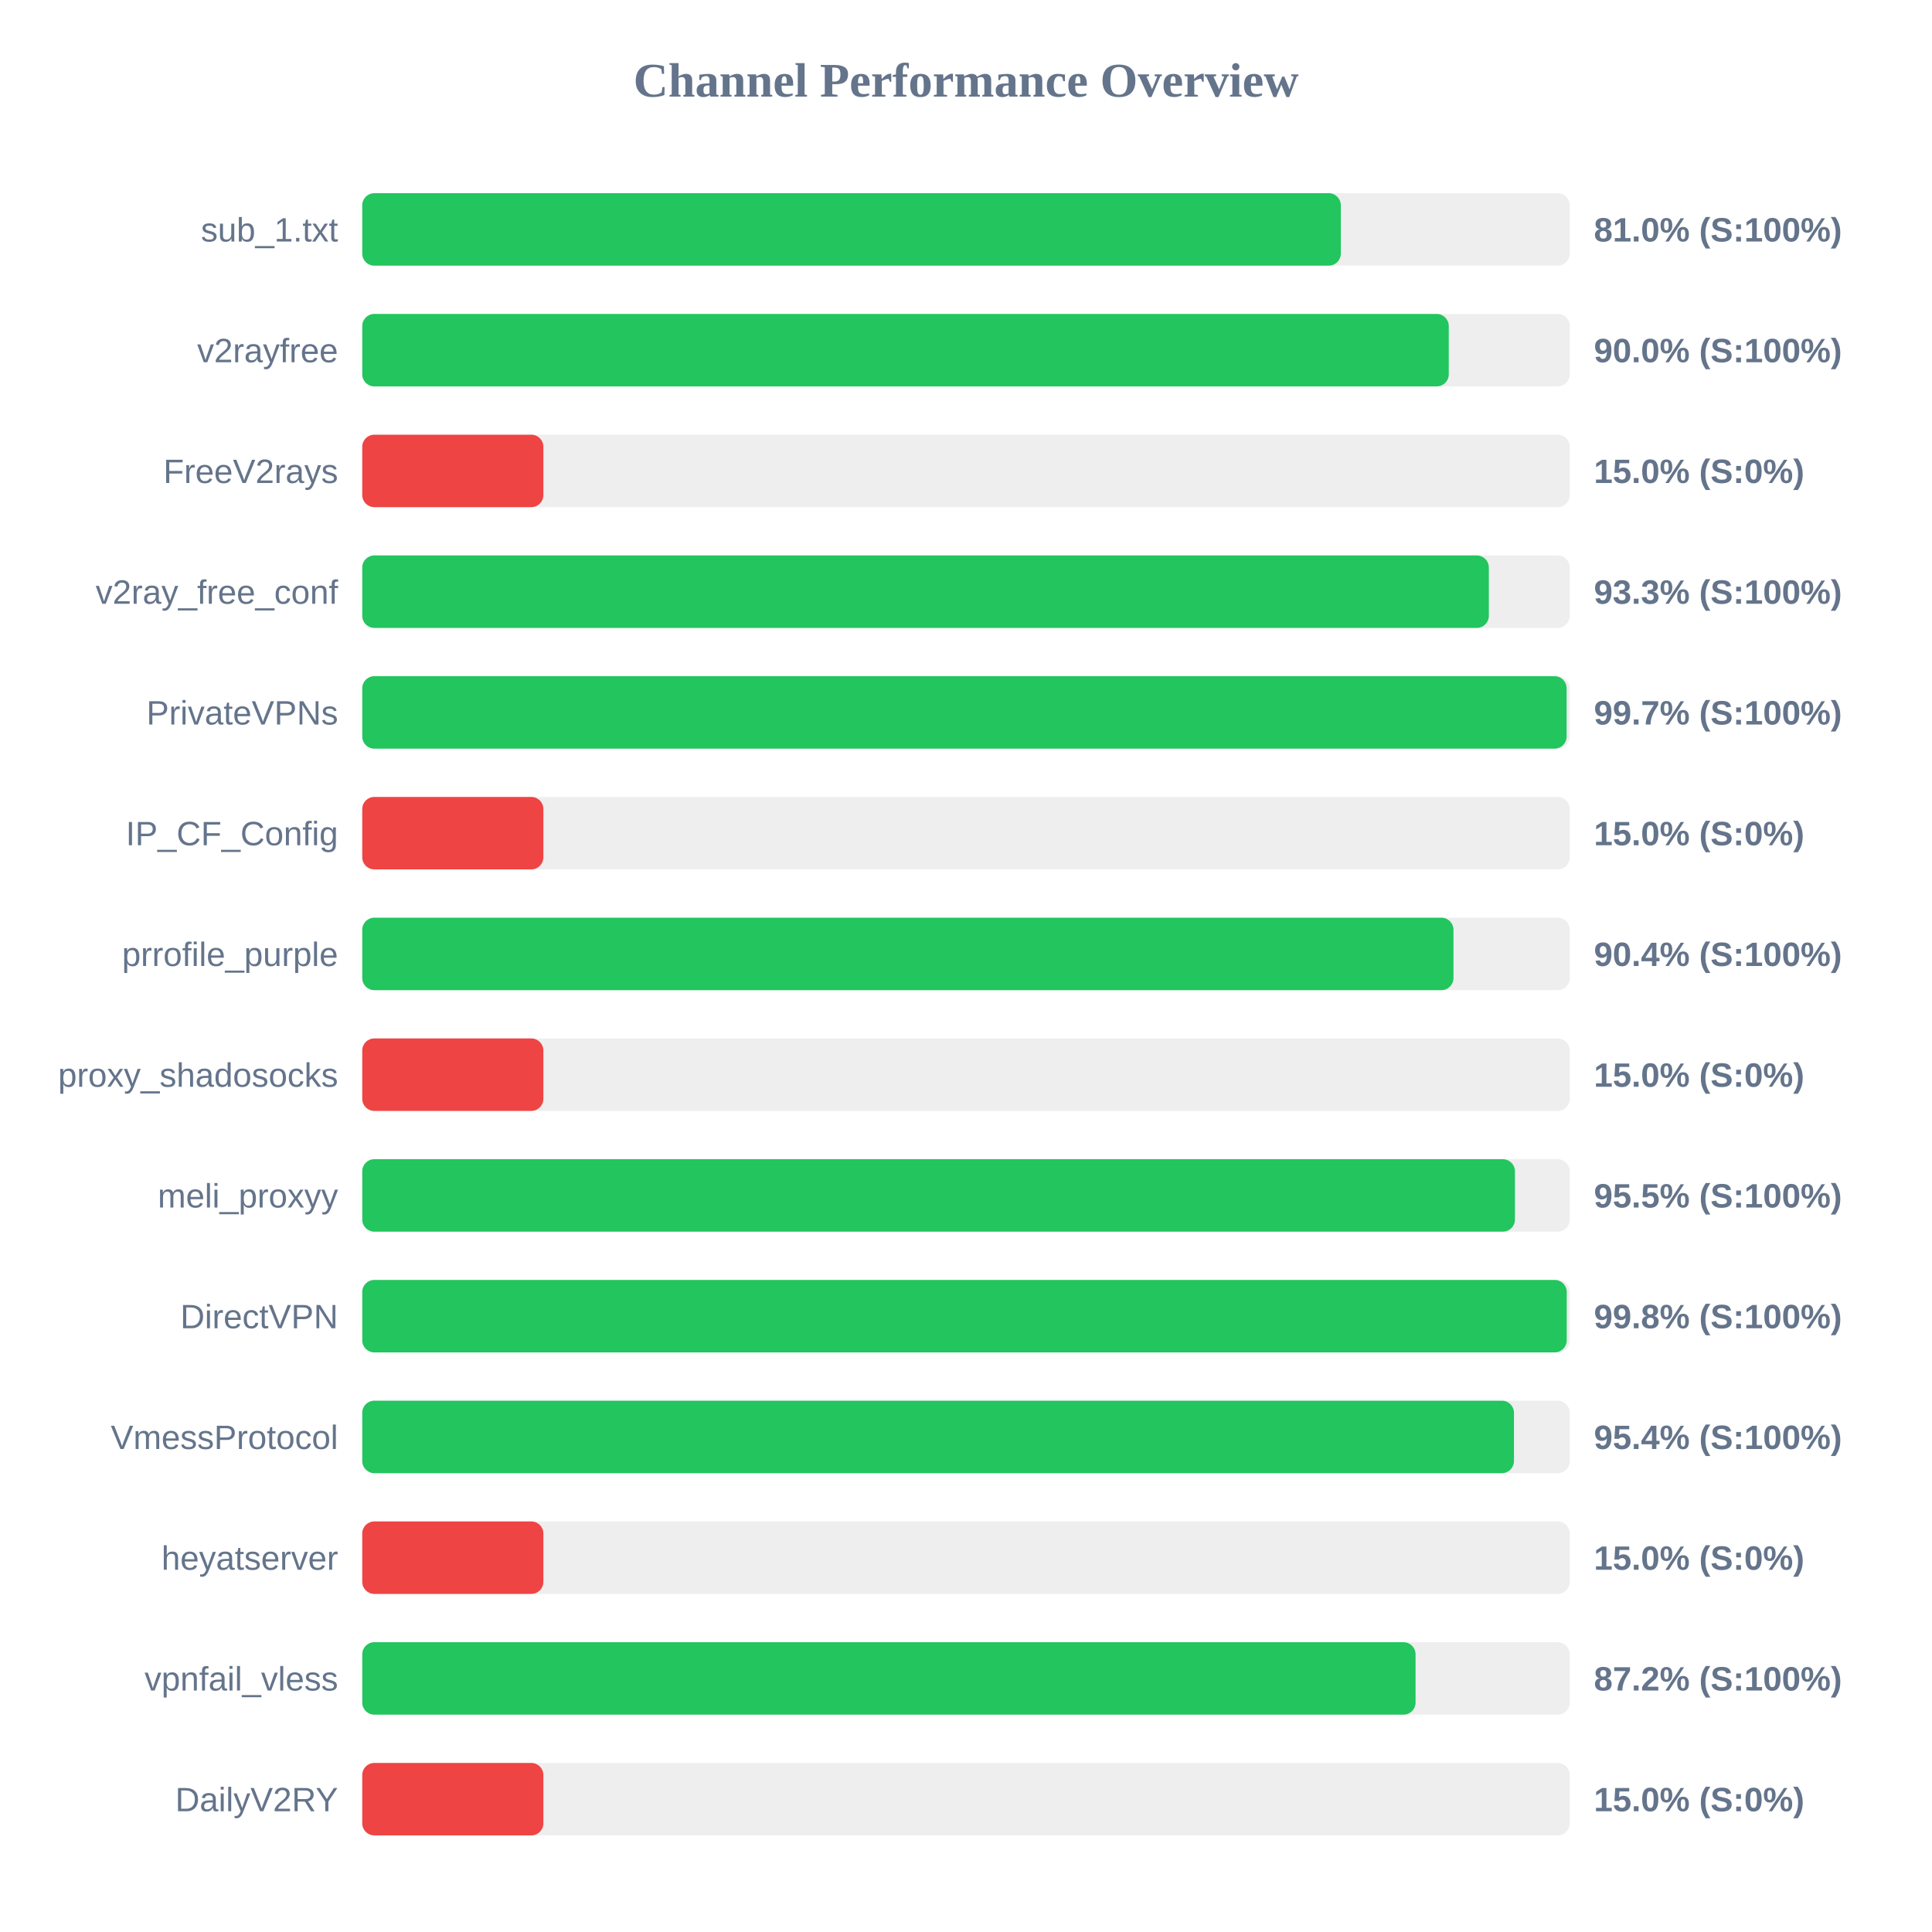
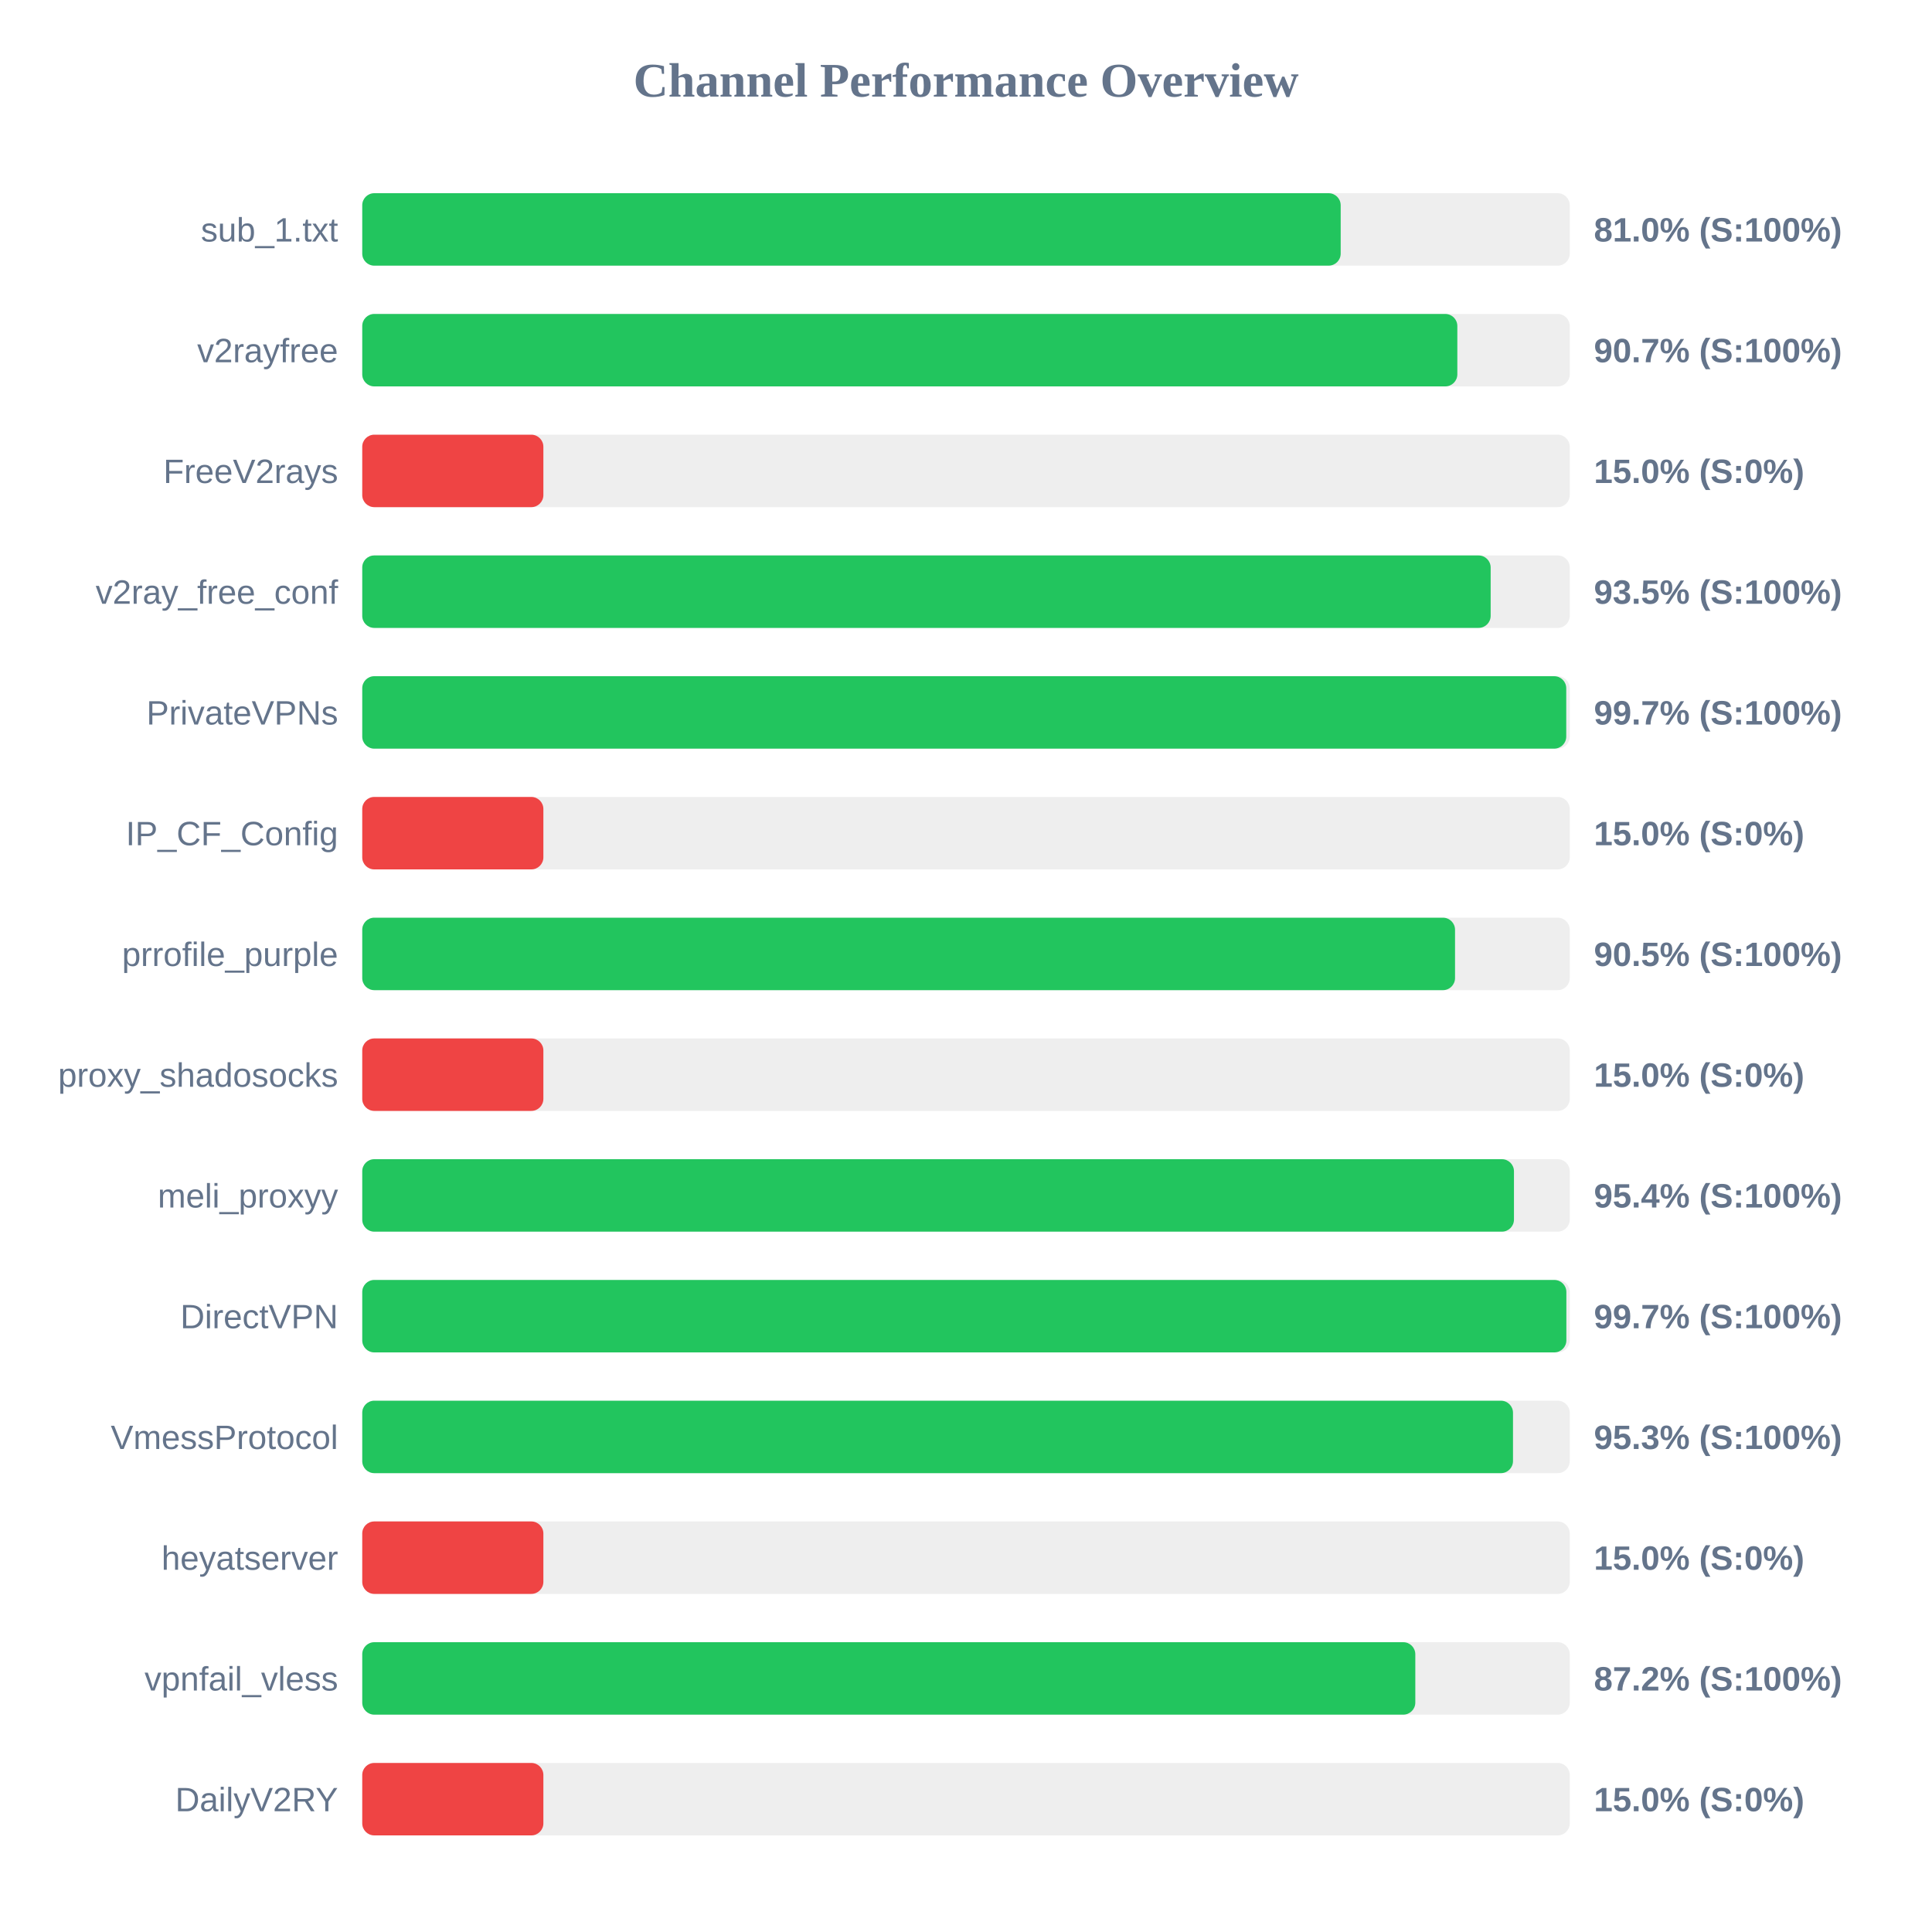
<svg xmlns="http://www.w3.org/2000/svg" width="800" height="800" version="1.1">
  <style>
        .row { font: 14px Arial; fill: #64748b; }
        .score { font: bold 14px Arial; fill: #64748b; }
    </style>
  <text x="400" y="40" text-anchor="middle" font-size="20px" font-weight="bold" fill="#64748b">Channel Performance Overview</text>
  <rect x="150" y="80" width="500" height="30" fill="#eee" rx="5" />
-   <rect x="150" y="80" width="405.2" height="30" fill="#22c55e" rx="5" />
+   <rect x="150" y="80" width="405.15" height="30" fill="#22c55e" rx="5" />
  <text x="140" y="100" text-anchor="end" class="row">sub_1.txt</text>
  <text x="660" y="100" text-anchor="start" class="score">81.0% (S:100%)</text>
  <rect x="150" y="130" width="500" height="30" fill="#eee" rx="5" />
-   <rect x="150" y="130" width="449.9" height="30" fill="#22c55e" rx="5" />
+   <rect x="150" y="130" width="453.45" height="30" fill="#22c55e" rx="5" />
  <text x="140" y="150" text-anchor="end" class="row">v2rayfree</text>
-   <text x="660" y="150" text-anchor="start" class="score">90.0% (S:100%)</text>
+   <text x="660" y="150" text-anchor="start" class="score">90.7% (S:100%)</text>
  <rect x="150" y="180" width="500" height="30" fill="#eee" rx="5" />
  <rect x="150" y="180" width="75.0" height="30" fill="#ef4444" rx="5" />
  <text x="140" y="200" text-anchor="end" class="row">FreeV2rays</text>
  <text x="660" y="200" text-anchor="start" class="score">15.0% (S:0%)</text>
  <rect x="150" y="230" width="500" height="30" fill="#eee" rx="5" />
-   <rect x="150" y="230" width="466.5" height="30" fill="#22c55e" rx="5" />
+   <rect x="150" y="230" width="467.25" height="30" fill="#22c55e" rx="5" />
  <text x="140" y="250" text-anchor="end" class="row">v2ray_free_conf</text>
-   <text x="660" y="250" text-anchor="start" class="score">93.3% (S:100%)</text>
+   <text x="660" y="250" text-anchor="start" class="score">93.5% (S:100%)</text>
  <rect x="150" y="280" width="500" height="30" fill="#eee" rx="5" />
-   <rect x="150" y="280" width="498.7" height="30" fill="#22c55e" rx="5" />
+   <rect x="150" y="280" width="498.55" height="30" fill="#22c55e" rx="5" />
  <text x="140" y="300" text-anchor="end" class="row">PrivateVPNs</text>
  <text x="660" y="300" text-anchor="start" class="score">99.7% (S:100%)</text>
  <rect x="150" y="330" width="500" height="30" fill="#eee" rx="5" />
  <rect x="150" y="330" width="75.0" height="30" fill="#ef4444" rx="5" />
  <text x="140" y="350" text-anchor="end" class="row">IP_CF_Config</text>
  <text x="660" y="350" text-anchor="start" class="score">15.0% (S:0%)</text>
  <rect x="150" y="380" width="500" height="30" fill="#eee" rx="5" />
-   <rect x="150" y="380" width="451.85" height="30" fill="#22c55e" rx="5" />
+   <rect x="150" y="380" width="452.5" height="30" fill="#22c55e" rx="5" />
  <text x="140" y="400" text-anchor="end" class="row">prrofile_purple</text>
-   <text x="660" y="400" text-anchor="start" class="score">90.4% (S:100%)</text>
+   <text x="660" y="400" text-anchor="start" class="score">90.5% (S:100%)</text>
  <rect x="150" y="430" width="500" height="30" fill="#eee" rx="5" />
  <rect x="150" y="430" width="75.0" height="30" fill="#ef4444" rx="5" />
  <text x="140" y="450" text-anchor="end" class="row">proxy_shadosocks</text>
  <text x="660" y="450" text-anchor="start" class="score">15.0% (S:0%)</text>
  <rect x="150" y="480" width="500" height="30" fill="#eee" rx="5" />
-   <rect x="150" y="480" width="477.3" height="30" fill="#22c55e" rx="5" />
+   <rect x="150" y="480" width="476.9" height="30" fill="#22c55e" rx="5" />
  <text x="140" y="500" text-anchor="end" class="row">meli_proxyy</text>
-   <text x="660" y="500" text-anchor="start" class="score">95.5% (S:100%)</text>
+   <text x="660" y="500" text-anchor="start" class="score">95.4% (S:100%)</text>
  <rect x="150" y="530" width="500" height="30" fill="#eee" rx="5" />
-   <rect x="150" y="530" width="498.75" height="30" fill="#22c55e" rx="5" />
+   <rect x="150" y="530" width="498.6" height="30" fill="#22c55e" rx="5" />
  <text x="140" y="550" text-anchor="end" class="row">DirectVPN</text>
-   <text x="660" y="550" text-anchor="start" class="score">99.8% (S:100%)</text>
+   <text x="660" y="550" text-anchor="start" class="score">99.7% (S:100%)</text>
  <rect x="150" y="580" width="500" height="30" fill="#eee" rx="5" />
-   <rect x="150" y="580" width="476.9" height="30" fill="#22c55e" rx="5" />
+   <rect x="150" y="580" width="476.5" height="30" fill="#22c55e" rx="5" />
  <text x="140" y="600" text-anchor="end" class="row">VmessProtocol</text>
-   <text x="660" y="600" text-anchor="start" class="score">95.4% (S:100%)</text>
+   <text x="660" y="600" text-anchor="start" class="score">95.3% (S:100%)</text>
  <rect x="150" y="630" width="500" height="30" fill="#eee" rx="5" />
  <rect x="150" y="630" width="75.0" height="30" fill="#ef4444" rx="5" />
  <text x="140" y="650" text-anchor="end" class="row">heyatserver</text>
  <text x="660" y="650" text-anchor="start" class="score">15.0% (S:0%)</text>
  <rect x="150" y="680" width="500" height="30" fill="#eee" rx="5" />
-   <rect x="150" y="680" width="436.15" height="30" fill="#22c55e" rx="5" />
+   <rect x="150" y="680" width="436.05" height="30" fill="#22c55e" rx="5" />
  <text x="140" y="700" text-anchor="end" class="row">vpnfail_vless</text>
  <text x="660" y="700" text-anchor="start" class="score">87.2% (S:100%)</text>
  <rect x="150" y="730" width="500" height="30" fill="#eee" rx="5" />
  <rect x="150" y="730" width="75.0" height="30" fill="#ef4444" rx="5" />
  <text x="140" y="750" text-anchor="end" class="row">DailyV2RY</text>
  <text x="660" y="750" text-anchor="start" class="score">15.0% (S:0%)</text>
</svg>
